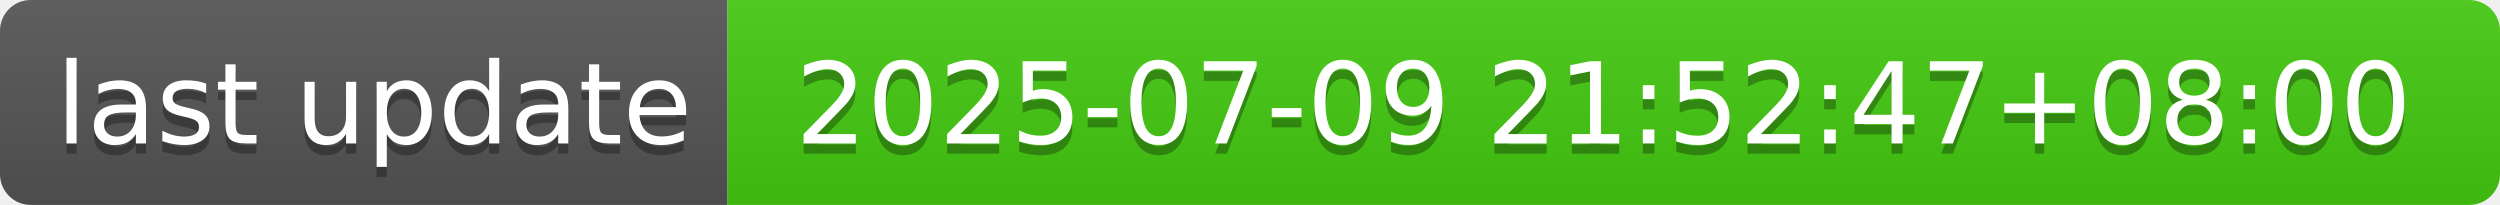
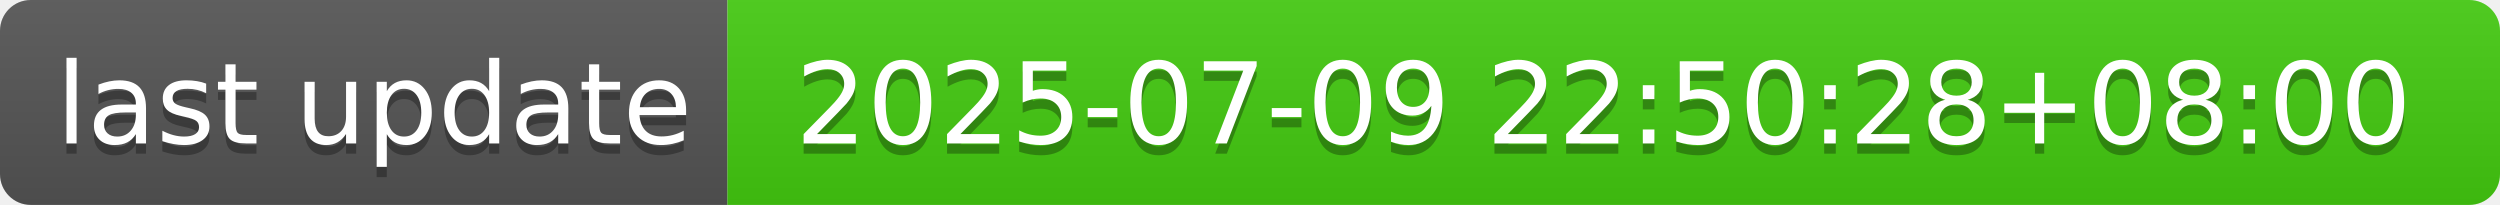
- <svg xmlns="http://www.w3.org/2000/svg" width="244" height="20" role="img" aria-label="last update: 2025-07-09 21:52:47+08:00">
+ <svg xmlns="http://www.w3.org/2000/svg" width="244" height="20" role="img" aria-label="last update: 2025-07-09 22:50:28+08:00">
  <linearGradient id="s" x2="0" y2="100%">
    <stop offset="0" stop-color="#bbb" stop-opacity=".1" />
    <stop offset="1" stop-opacity=".1" />
  </linearGradient>
  <clipPath id="r">
    <rect width="244" height="20" rx="3" fill="#fff" />
  </clipPath>
  <g clip-path="url(#r)">
    <rect width="71" height="20" fill="#555" />
    <rect x="71" width="173" height="20" fill="#4c1" />
    <rect width="244" height="20" fill="url(#s)" />
  </g>
  <g fill="#fff" text-anchor="middle" font-family="Verdana,Geneva,DejaVu Sans,sans-serif" text-rendering="geometricPrecision" font-size="110">
    <text aria-hidden="true" x="365" y="150" fill="#010101" fill-opacity=".3" transform="scale(.1)" textLength="610">last update</text>
    <text x="365" y="140" transform="scale(.1)" fill="#fff" textLength="610">last update</text>
-     <text aria-hidden="true" x="1565" y="150" fill="#010101" fill-opacity=".3" transform="scale(.1)" textLength="1630">2025-07-09 21:52:47+08:00</text>
-     <text x="1565" y="140" transform="scale(.1)" fill="#fff" textLength="1630">2025-07-09 21:52:47+08:00</text>
+     <text aria-hidden="true" x="1565" y="150" fill="#010101" fill-opacity=".3" transform="scale(.1)" textLength="1630">2025-07-09 22:50:28+08:00</text>
+     <text x="1565" y="140" transform="scale(.1)" fill="#fff" textLength="1630">2025-07-09 22:50:28+08:00</text>
  </g>
</svg>
